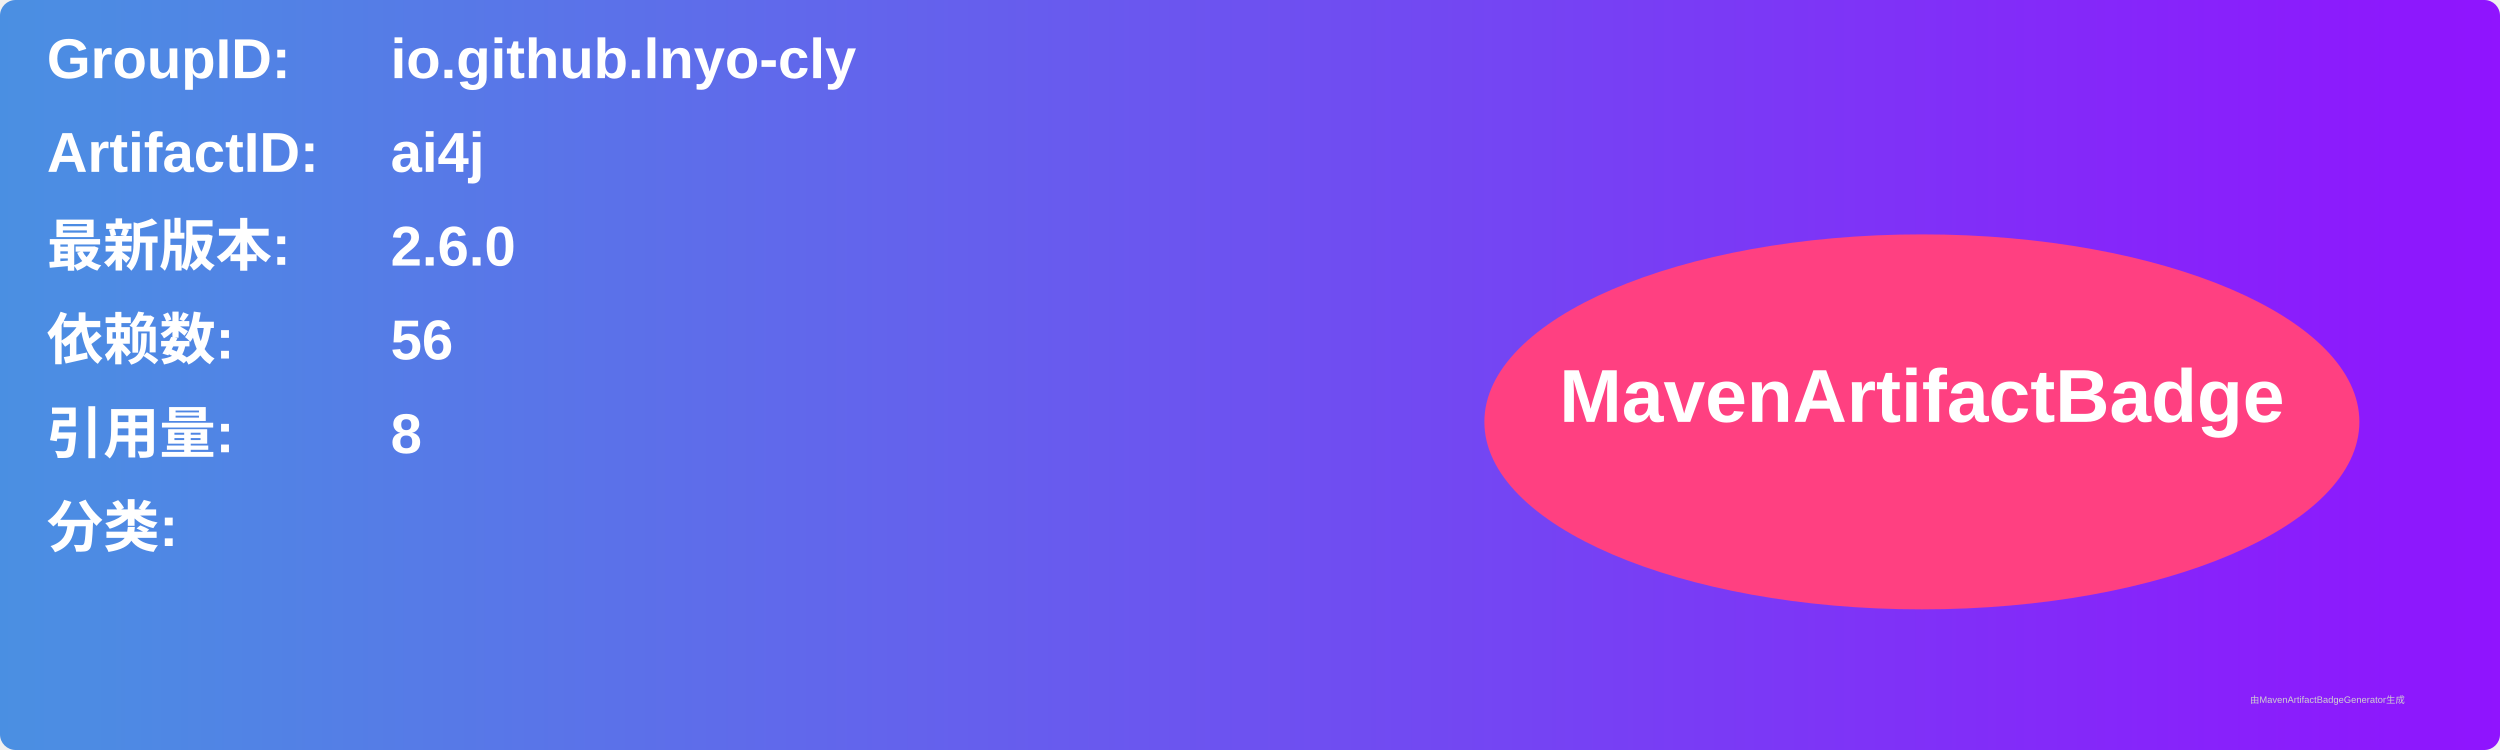
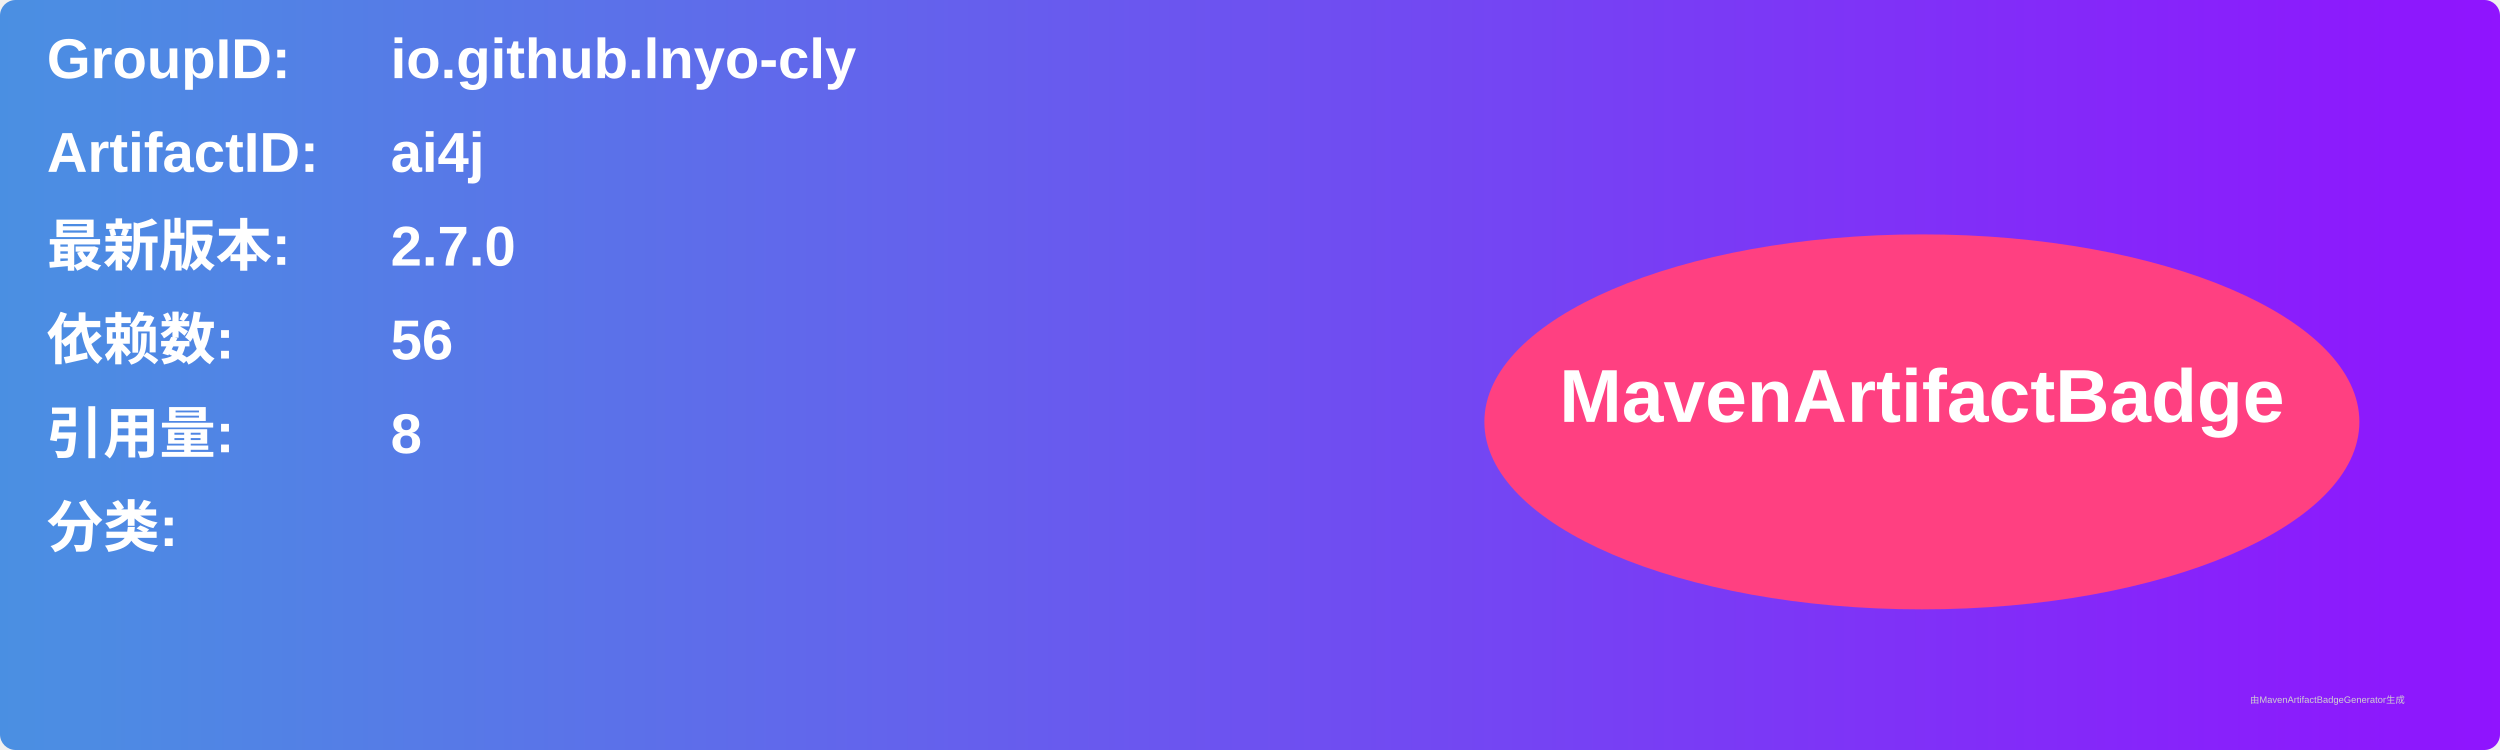
<svg xmlns="http://www.w3.org/2000/svg" width="800" height="240" viewBox="0 0 800 240">
  <linearGradient id="grad" x1="0%" y1="0%" x2="100%" y2="0%">
    <stop offset="0%" stop-color="#4a90e2" />
    <stop offset="100%" stop-color="#9013fe" />
  </linearGradient>
  <rect width="100%" height="100%" rx="5" ry="5" fill="url(#grad)" />
  <g transform="translate(15, 15)">
    <text x="0" y="10" font-family="Arial" font-size="18" fill="white" font-weight="bold" width="260">GroupID:</text>
    <text x="110" y="10" font-family="Arial" font-size="18" fill="white" font-weight="bold" width="460">io.github.lnyo-cly</text>
    <text x="0" y="40" font-family="Arial" font-size="18" fill="white" font-weight="bold" width="260">ArtifactID:</text>
    <text x="110" y="40" font-family="Arial" font-size="18" fill="white" font-weight="bold" width="460">ai4j</text>
    <text x="0" y="70" font-family="Arial" font-size="18" fill="white" font-weight="bold">最新版本:</text>
    <text x="110" y="70" font-family="Arial" font-size="18" fill="white" font-weight="bold">
-       <tspan font-weight="bold">2.6.0</tspan>
+       <tspan font-weight="bold">2.7.0</tspan>
    </text>
    <text x="0" y="100" font-family="Arial" font-size="18" fill="white" font-weight="bold">依赖数: </text>
    <text x="110" y="100" font-family="Arial" font-size="18" fill="white">
      <tspan font-weight="bold">56</tspan>
    </text>
    <text x="0" y="130" font-family="Arial" font-size="18" fill="white" font-weight="bold">引用量: </text>
    <text x="110" y="130" font-family="Arial" font-size="18" fill="white">
      <tspan font-weight="bold">8</tspan>
    </text>
    <text x="0" y="160" font-family="Arial" font-size="18" fill="white" font-weight="bold">分类:</text>
    <text x="10" y="190" font-family="Arial" font-size="10" fill="white">
      <tspan font-weight="bold" />
    </text>
    <ellipse cx="600" cy="120" rx="140" ry="60" fill="#ff4081" />
    <text x="600" y="120" text-anchor="middle" font-family="Arial" font-size="24" fill="white" font-weight="bold">MavenArtifactBadge</text>
  </g>
  <text x="720" y="225" font-family="Arial" font-size="3" fill="#d0d0d0">由MavenArtifactBadgeGenerator生成</text>
</svg>
